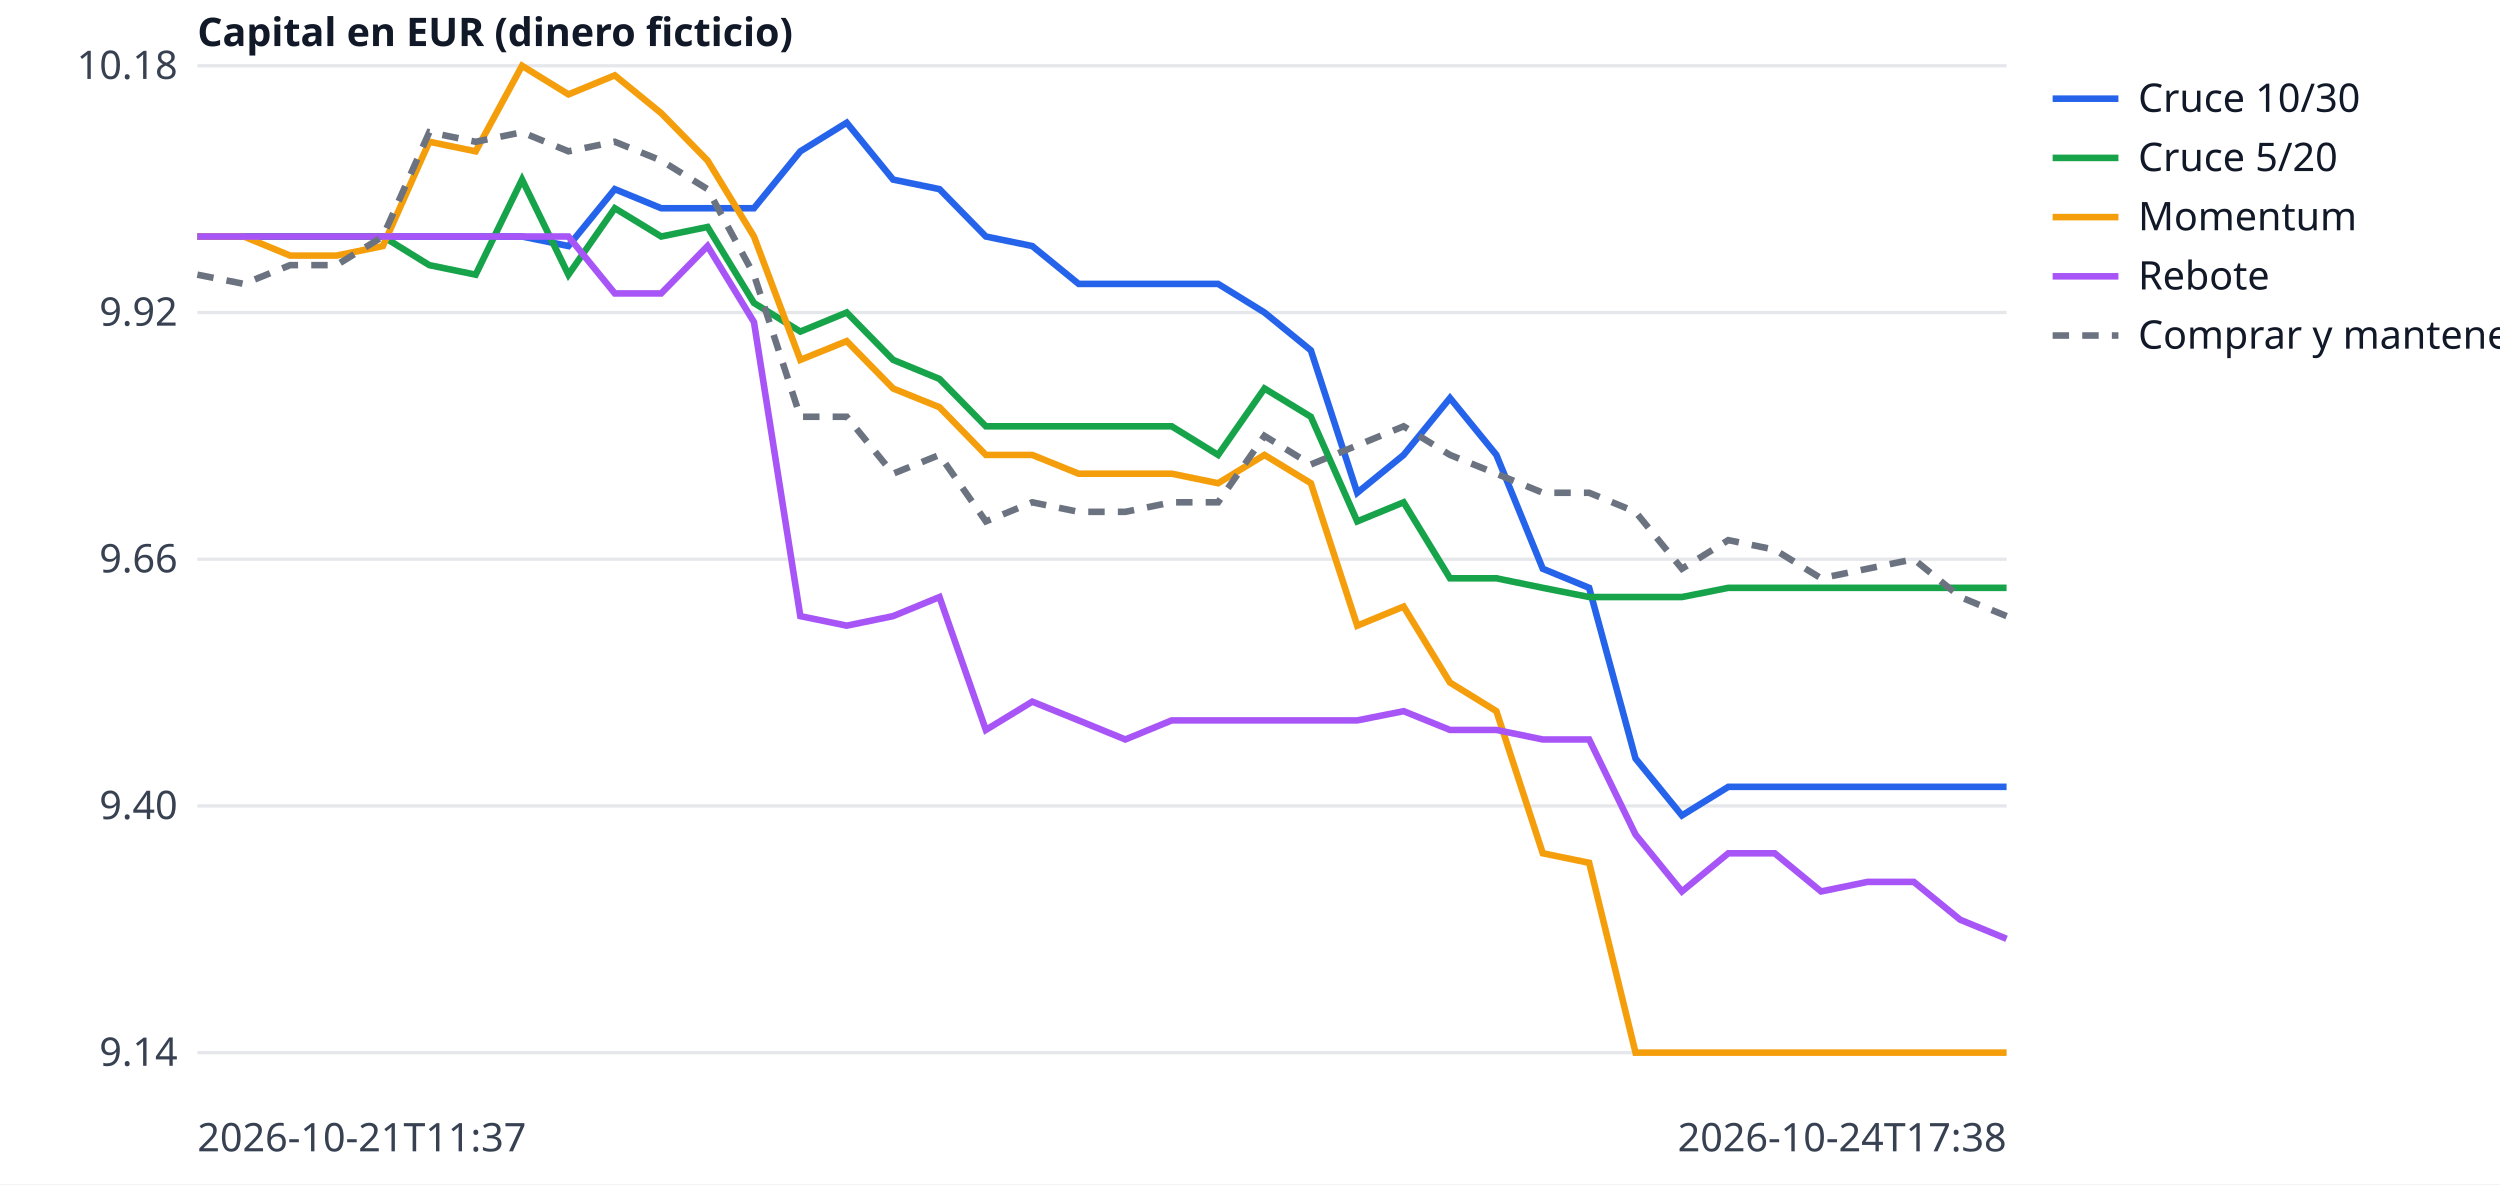
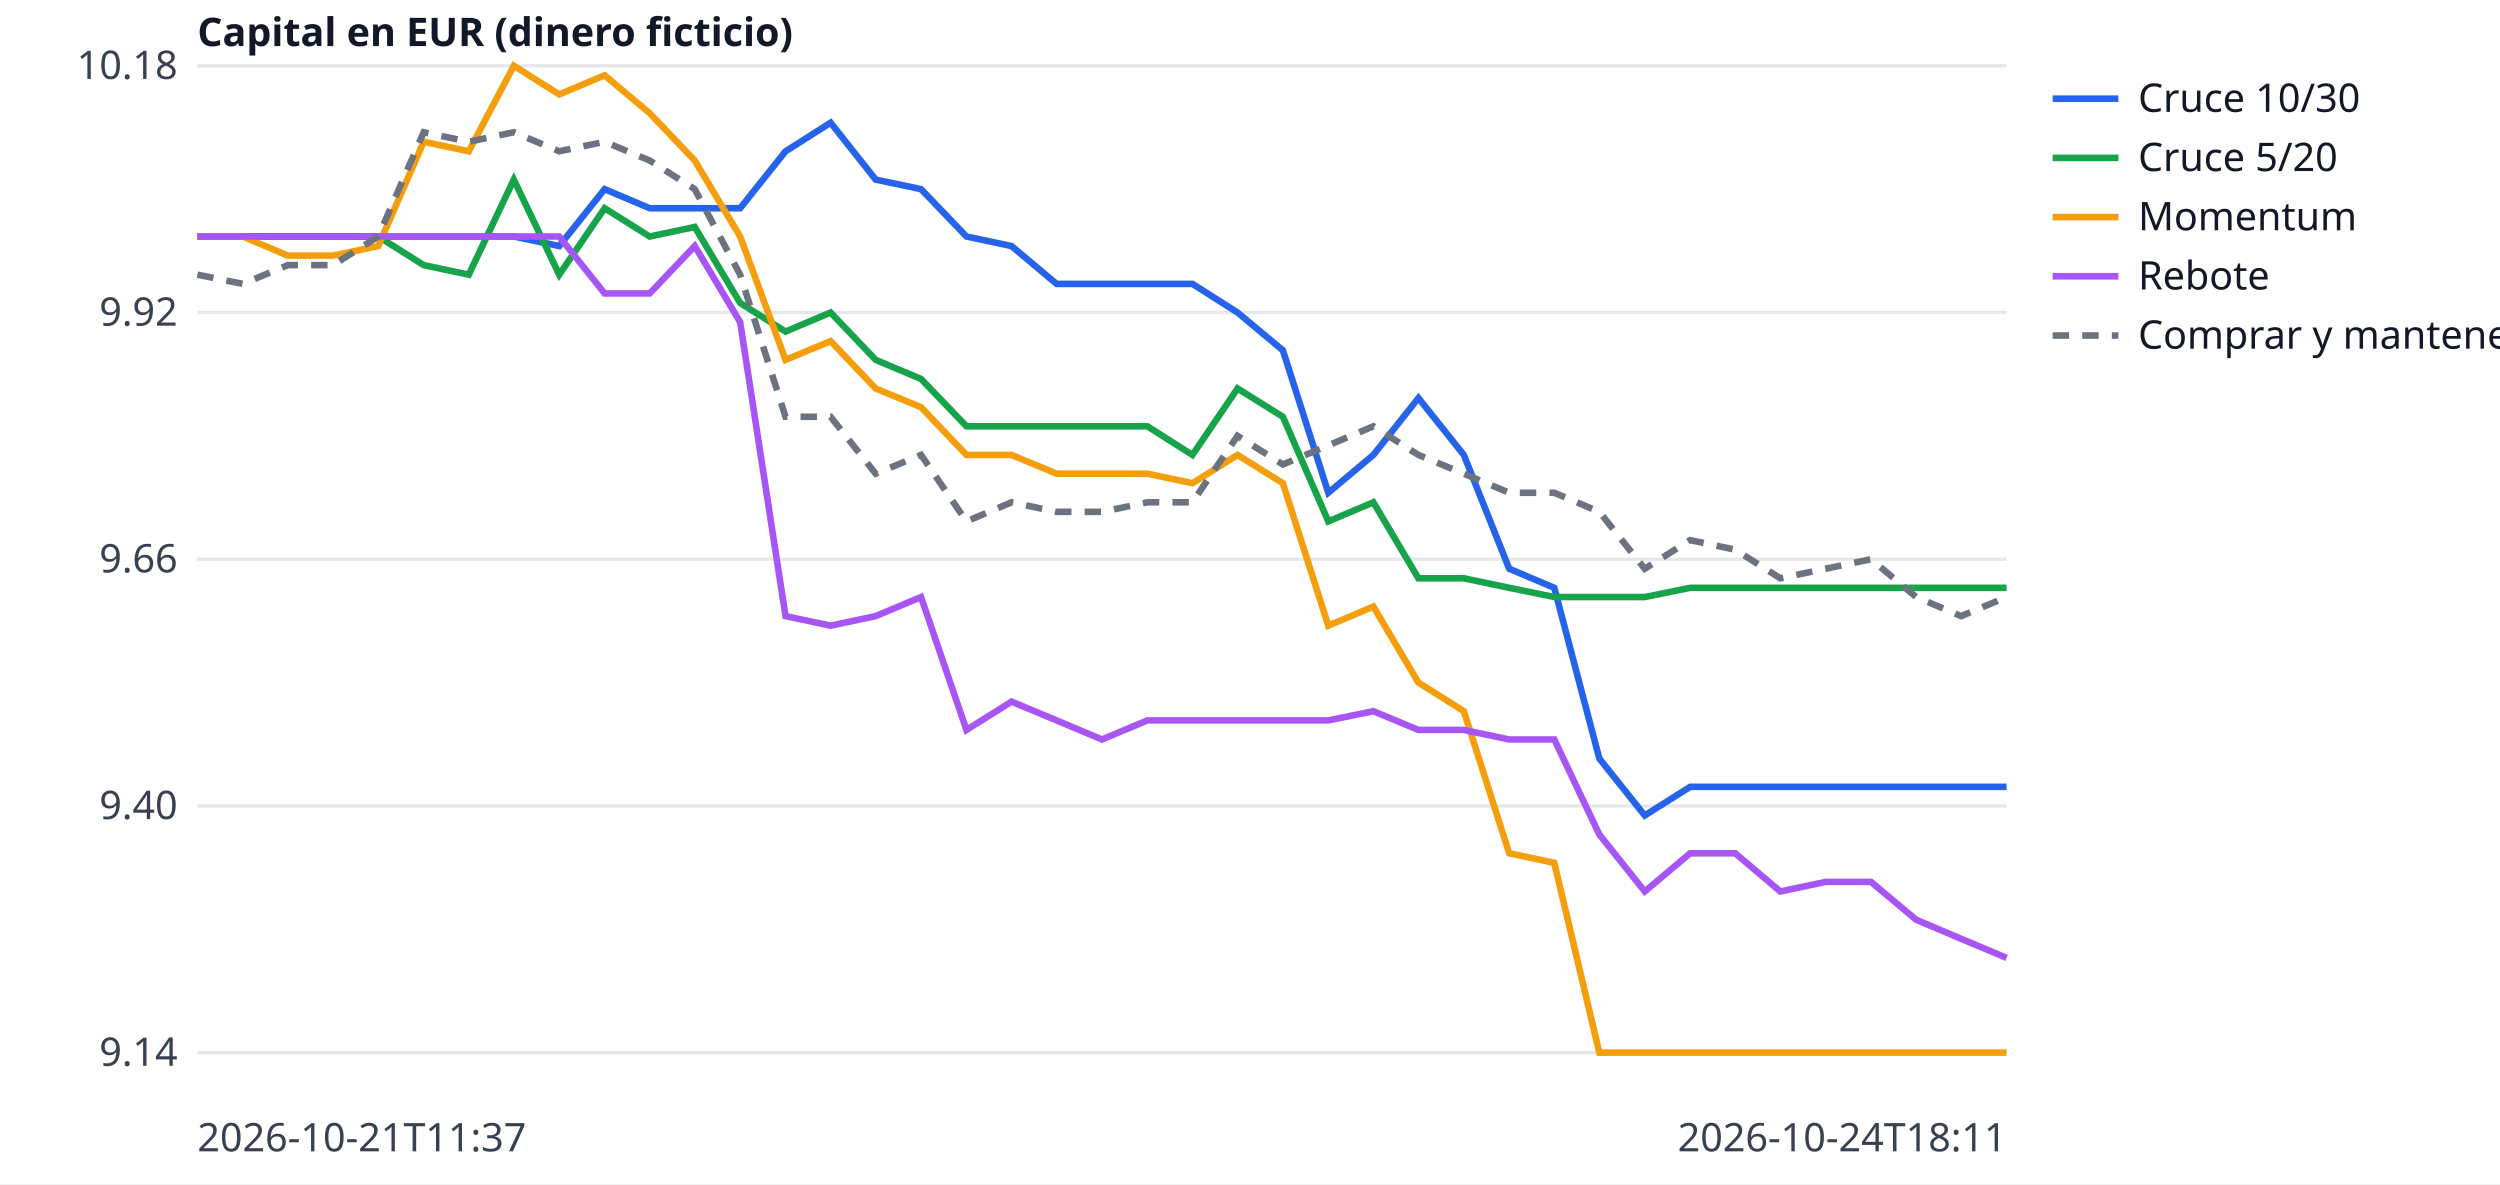
<svg xmlns="http://www.w3.org/2000/svg" width="760" height="360" viewBox="0 0 760 360" font-family="sans-serif" font-size="12">
  <rect width="760" height="360" fill="white" />
  <line x1="60" x2="610" y1="320.0" y2="320.0" stroke="#e5e7eb" />
  <text x="54" y="324.0" text-anchor="end" fill="#374151">9.14</text>
  <line x1="60" x2="610" y1="245.0" y2="245.0" stroke="#e5e7eb" />
  <text x="54" y="249.0" text-anchor="end" fill="#374151">9.40</text>
  <line x1="60" x2="610" y1="170.0" y2="170.0" stroke="#e5e7eb" />
  <text x="54" y="174.0" text-anchor="end" fill="#374151">9.66</text>
  <line x1="60" x2="610" y1="95.0" y2="95.0" stroke="#e5e7eb" />
  <text x="54" y="99.0" text-anchor="end" fill="#374151">9.92</text>
  <line x1="60" x2="610" y1="20.0" y2="20.0" stroke="#e5e7eb" />
  <text x="54" y="24.0" text-anchor="end" fill="#374151">10.18</text>
  <text x="60" y="350" fill="#374151">2026-10-21T11:37</text>
-   <text x="610" y="350" text-anchor="end" fill="#374151">2026-10-24T17:38</text>
+   <text x="610" y="350" text-anchor="end" fill="#374151">2026-10-24T18:11</text>
  <text x="60" y="14" fill="#111827" font-weight="bold">Capital en EUR (dinero ficticio)</text>
-   <polyline points="60.0,71.9 74.1,71.9 88.2,71.9 102.3,71.9 116.4,71.9 130.5,71.9 144.6,71.9 158.7,71.9 172.8,74.8 186.9,57.5 201.0,63.3 215.1,63.3 229.2,63.3 243.3,46.0 257.4,37.3 271.5,54.6 285.6,57.5 299.7,71.9 313.8,74.8 327.9,86.3 342.1,86.3 356.2,86.3 370.3,86.3 384.4,95.0 398.5,106.5 412.6,149.8 426.7,138.3 440.8,121.0 454.9,138.3 469.0,172.9 483.1,178.7 497.2,230.6 511.3,247.9 525.4,239.2 539.5,239.2 553.6,239.2 567.7,239.2 581.8,239.2 595.9,239.2 610.0,239.2" fill="none" stroke="#2563eb" stroke-width="2" />
+   <polyline points="60.0,71.9 73.8,71.9 87.5,71.9 101.2,71.9 115.0,71.9 128.8,71.9 142.5,71.9 156.2,71.9 170.0,74.8 183.8,57.5 197.5,63.3 211.2,63.3 225.0,63.3 238.8,46.0 252.5,37.3 266.2,54.6 280.0,57.5 293.8,71.9 307.5,74.8 321.2,86.3 335.0,86.3 348.8,86.3 362.5,86.3 376.2,95.0 390.0,106.5 403.8,149.8 417.5,138.3 431.2,121.0 445.0,138.3 458.8,172.9 472.5,178.7 486.2,230.6 500.0,247.9 513.8,239.2 527.5,239.2 541.2,239.2 555.0,239.2 568.8,239.2 582.5,239.2 596.2,239.2 610.0,239.2" fill="none" stroke="#2563eb" stroke-width="2" />
  <line x1="624" x2="644" y1="30" y2="30" stroke="#2563eb" stroke-width="2" />
  <text x="650" y="34" fill="#111827">Cruce 10/30</text>
-   <polyline points="60.0,71.9 74.1,71.9 88.2,71.9 102.3,71.9 116.4,71.9 130.5,80.6 144.6,83.5 158.7,54.6 172.8,83.5 186.9,63.3 201.0,71.9 215.1,69.0 229.2,92.1 243.3,100.8 257.4,95.0 271.5,109.4 285.6,115.2 299.7,129.6 313.8,129.6 327.9,129.6 342.1,129.6 356.2,129.6 370.3,138.3 384.4,118.1 398.5,126.7 412.6,158.5 426.7,152.7 440.8,175.8 454.9,175.8 469.0,178.7 483.1,181.5 497.2,181.5 511.3,181.5 525.4,178.7 539.5,178.7 553.6,178.7 567.7,178.7 581.8,178.7 595.9,178.7 610.0,178.7" fill="none" stroke="#16a34a" stroke-width="2" />
+   <polyline points="60.0,71.9 73.8,71.9 87.5,71.9 101.2,71.9 115.0,71.9 128.8,80.6 142.5,83.5 156.2,54.6 170.0,83.5 183.8,63.3 197.5,71.9 211.2,69.0 225.0,92.1 238.8,100.8 252.5,95.0 266.2,109.4 280.0,115.2 293.8,129.6 307.5,129.6 321.2,129.6 335.0,129.6 348.8,129.6 362.5,138.3 376.2,118.1 390.0,126.7 403.8,158.5 417.5,152.7 431.2,175.8 445.0,175.8 458.8,178.7 472.5,181.5 486.2,181.5 500.0,181.5 513.8,178.7 527.5,178.7 541.2,178.7 555.0,178.7 568.8,178.7 582.5,178.7 596.2,178.7 610.0,178.7" fill="none" stroke="#16a34a" stroke-width="2" />
  <line x1="624" x2="644" y1="48" y2="48" stroke="#16a34a" stroke-width="2" />
  <text x="650" y="52" fill="#111827">Cruce 5/20</text>
-   <polyline points="60.0,71.9 74.1,71.9 88.2,77.7 102.3,77.7 116.4,74.8 130.5,43.1 144.6,46.0 158.7,20.0 172.8,28.7 186.9,22.9 201.0,34.4 215.1,48.8 229.2,71.9 243.3,109.4 257.4,103.7 271.5,118.1 285.6,123.8 299.7,138.3 313.8,138.3 327.9,144.0 342.1,144.0 356.2,144.0 370.3,146.9 384.4,138.3 398.5,146.9 412.6,190.2 426.7,184.4 440.8,207.5 454.9,216.2 469.0,259.4 483.1,262.3 497.2,320.0 511.3,320.0 525.4,320.0 539.5,320.0 553.6,320.0 567.7,320.0 581.8,320.0 595.9,320.0 610.0,320.0" fill="none" stroke="#f59e0b" stroke-width="2" />
+   <polyline points="60.0,71.9 73.8,71.9 87.5,77.7 101.2,77.7 115.0,74.8 128.8,43.1 142.5,46.0 156.2,20.0 170.0,28.7 183.8,22.9 197.5,34.4 211.2,48.8 225.0,71.9 238.8,109.4 252.5,103.7 266.2,118.1 280.0,123.8 293.8,138.3 307.5,138.3 321.2,144.0 335.0,144.0 348.8,144.0 362.5,146.9 376.2,138.3 390.0,146.9 403.8,190.2 417.5,184.4 431.2,207.5 445.0,216.2 458.8,259.4 472.5,262.3 486.2,320.0 500.0,320.0 513.8,320.0 527.5,320.0 541.2,320.0 555.0,320.0 568.8,320.0 582.5,320.0 596.2,320.0 610.0,320.0" fill="none" stroke="#f59e0b" stroke-width="2" />
  <line x1="624" x2="644" y1="66" y2="66" stroke="#f59e0b" stroke-width="2" />
  <text x="650" y="70" fill="#111827">Momentum</text>
-   <polyline points="60.0,71.9 74.1,71.9 88.2,71.9 102.3,71.9 116.4,71.9 130.5,71.9 144.6,71.9 158.7,71.9 172.8,71.9 186.9,89.2 201.0,89.2 215.1,74.8 229.2,97.9 243.3,187.3 257.4,190.2 271.5,187.3 285.6,181.5 299.7,221.9 313.8,213.3 327.9,219.0 342.1,224.8 356.2,219.0 370.3,219.0 384.4,219.0 398.5,219.0 412.6,219.0 426.7,216.2 440.8,221.9 454.9,221.9 469.0,224.8 483.1,224.8 497.2,253.7 511.3,271.0 525.4,259.4 539.5,259.4 553.6,271.0 567.7,268.1 581.8,268.1 595.9,279.6 610.0,285.4" fill="none" stroke="#a855f7" stroke-width="2" />
+   <polyline points="60.0,71.9 73.8,71.9 87.5,71.9 101.2,71.9 115.0,71.9 128.8,71.9 142.5,71.9 156.2,71.9 170.0,71.9 183.8,89.2 197.5,89.2 211.2,74.8 225.0,97.9 238.8,187.3 252.5,190.2 266.2,187.3 280.0,181.5 293.8,221.9 307.5,213.3 321.2,219.0 335.0,224.8 348.8,219.0 362.5,219.0 376.2,219.0 390.0,219.0 403.8,219.0 417.5,216.2 431.2,221.9 445.0,221.9 458.8,224.8 472.5,224.8 486.2,253.7 500.0,271.0 513.8,259.4 527.5,259.4 541.2,271.0 555.0,268.1 568.8,268.1 582.5,279.6 596.2,285.4 610.0,291.2" fill="none" stroke="#a855f7" stroke-width="2" />
  <line x1="624" x2="644" y1="84" y2="84" stroke="#a855f7" stroke-width="2" />
  <text x="650" y="88" fill="#111827">Rebote</text>
-   <polyline points="60.0,83.5 74.1,86.3 88.2,80.6 102.3,80.6 116.4,71.9 130.5,40.2 144.6,43.1 158.7,40.2 172.8,46.0 186.9,43.1 201.0,48.8 215.1,57.5 229.2,83.5 243.3,126.7 257.4,126.7 271.5,144.0 285.6,138.3 299.7,158.5 313.8,152.7 327.9,155.6 342.1,155.6 356.2,152.7 370.3,152.7 384.4,132.5 398.5,141.2 412.6,135.4 426.7,129.6 440.8,138.3 454.9,144.0 469.0,149.8 483.1,149.8 497.2,155.6 511.3,172.9 525.4,164.2 539.5,167.1 553.6,175.8 567.7,172.9 581.8,170.0 595.9,181.5 610.0,187.3" fill="none" stroke="#6b7280" stroke-width="2" stroke-dasharray="5 4" />
+   <polyline points="60.0,83.5 73.8,86.3 87.5,80.6 101.2,80.6 115.0,71.9 128.8,40.2 142.5,43.1 156.2,40.2 170.0,46.0 183.8,43.1 197.5,48.8 211.2,57.5 225.0,83.5 238.8,126.7 252.5,126.7 266.2,144.0 280.0,138.3 293.8,158.5 307.5,152.7 321.2,155.6 335.0,155.6 348.8,152.7 362.5,152.7 376.2,132.5 390.0,141.2 403.8,135.4 417.5,129.6 431.2,138.3 445.0,144.0 458.8,149.8 472.5,149.8 486.2,155.6 500.0,172.9 513.8,164.2 527.5,167.1 541.2,175.8 555.0,172.9 568.8,170.0 582.5,181.5 596.2,187.3 610.0,181.5" fill="none" stroke="#6b7280" stroke-width="2" stroke-dasharray="5 4" />
  <line x1="624" x2="644" y1="102" y2="102" stroke="#6b7280" stroke-width="2" stroke-dasharray="5 4" />
  <text x="650" y="106" fill="#111827">Comprar y mantener</text>
</svg>
